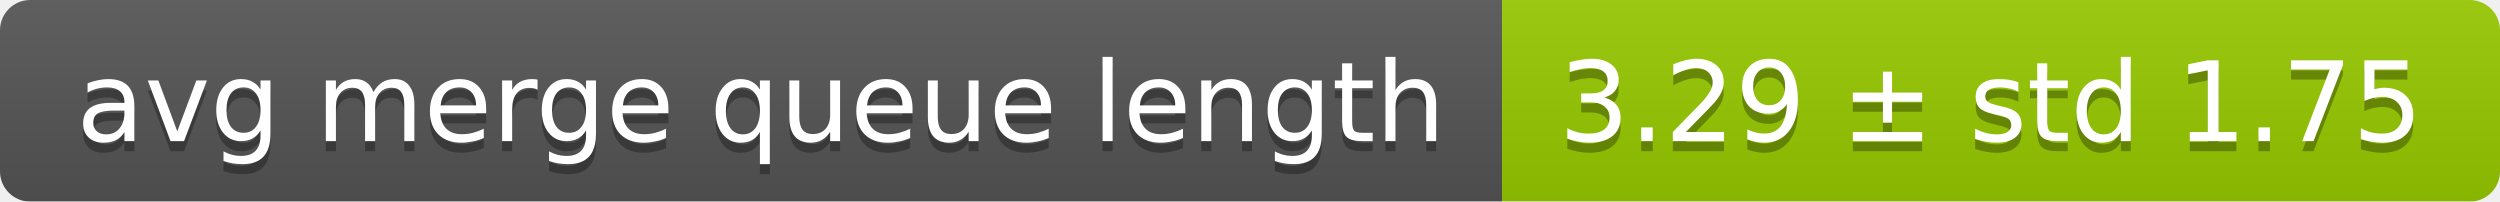
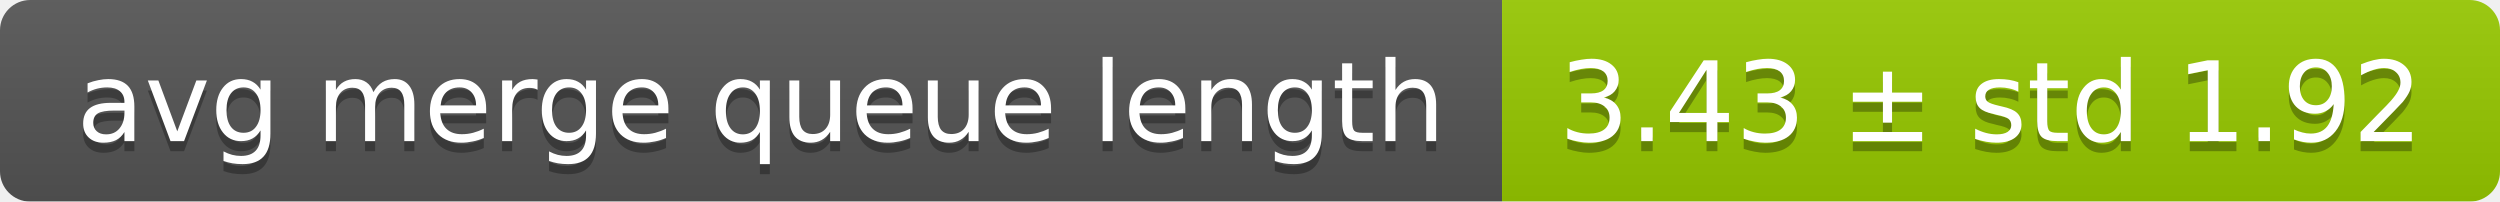
<svg xmlns="http://www.w3.org/2000/svg" width="248" height="20">
  <linearGradient id="smooth" x2="0" y2="100%">
    <stop offset="0" stop-color="#bbb" stop-opacity=".1" />
    <stop offset="1" stop-opacity=".1" />
  </linearGradient>
  <mask id="round">
    <rect width="248" height="20" rx="3" fill="#fff" />
  </mask>
  <g mask="url(#round)">
    <rect width="149" height="20" fill="#555" />
    <rect x="149" width="99" height="20" fill="#97ca00" />
    <rect width="248" height="20" fill="url(#smooth)" />
  </g>
  <g fill="#fff" text-anchor="middle" font-family="DejaVu Sans,Verdana,Geneva,sans-serif" font-size="11">
    <text x="75.5" y="15" fill="#010101" fill-opacity=".3">avg merge queue length</text>
    <text x="75.5" y="14">avg merge queue length</text>
-     <text x="197.5" y="15" fill="#010101" fill-opacity=".3">3.29 ± std 1.75</text>
-     <text x="197.5" y="14">3.29 ± std 1.75</text>
+     <text x="197.5" y="15" fill="#010101" fill-opacity=".3">3.43 ± std 1.92</text>
+     <text x="197.5" y="14">3.43 ± std 1.92</text>
  </g>
</svg>
